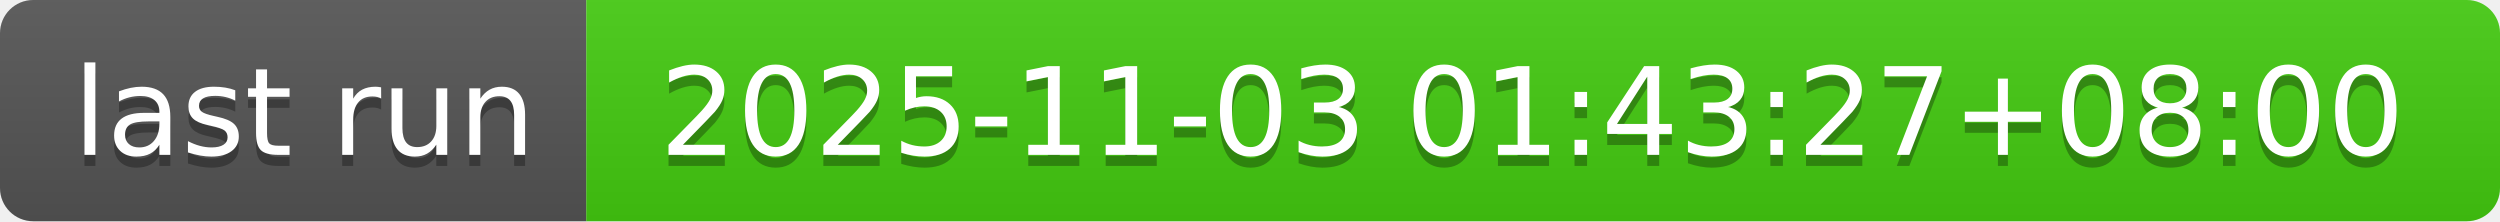
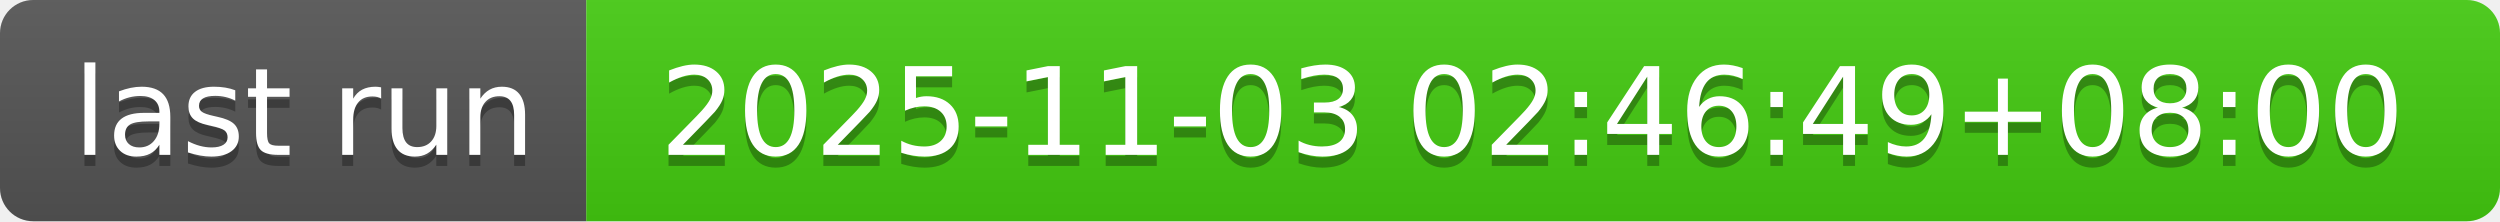
- <svg xmlns="http://www.w3.org/2000/svg" width="226" height="20" role="img" aria-label="last run: 2025-11-03 01:43:27+08:00">
+ <svg xmlns="http://www.w3.org/2000/svg" width="226" height="20" role="img" aria-label="last run: 2025-11-03 02:46:49+08:00">
  <linearGradient id="s" x2="0" y2="100%">
    <stop offset="0" stop-color="#bbb" stop-opacity=".1" />
    <stop offset="1" stop-opacity=".1" />
  </linearGradient>
  <clipPath id="r">
    <rect width="226" height="20" rx="3" fill="#fff" />
  </clipPath>
  <g clip-path="url(#r)">
    <rect width="53" height="20" fill="#555" />
    <rect x="53" width="173" height="20" fill="#4c1" />
    <rect width="226" height="20" fill="url(#s)" />
  </g>
  <g fill="#fff" text-anchor="middle" font-family="Verdana,Geneva,DejaVu Sans,sans-serif" text-rendering="geometricPrecision" font-size="110">
    <text aria-hidden="true" x="275" y="150" fill="#010101" fill-opacity=".3" transform="scale(.1)" textLength="430">last run</text>
    <text x="275" y="140" transform="scale(.1)" fill="#fff" textLength="430">last run</text>
-     <text aria-hidden="true" x="1385" y="150" fill="#010101" fill-opacity=".3" transform="scale(.1)" textLength="1630">2025-11-03 01:43:27+08:00</text>
-     <text x="1385" y="140" transform="scale(.1)" fill="#fff" textLength="1630">2025-11-03 01:43:27+08:00</text>
+     <text aria-hidden="true" x="1385" y="150" fill="#010101" fill-opacity=".3" transform="scale(.1)" textLength="1630">2025-11-03 02:46:49+08:00</text>
+     <text x="1385" y="140" transform="scale(.1)" fill="#fff" textLength="1630">2025-11-03 02:46:49+08:00</text>
  </g>
</svg>
